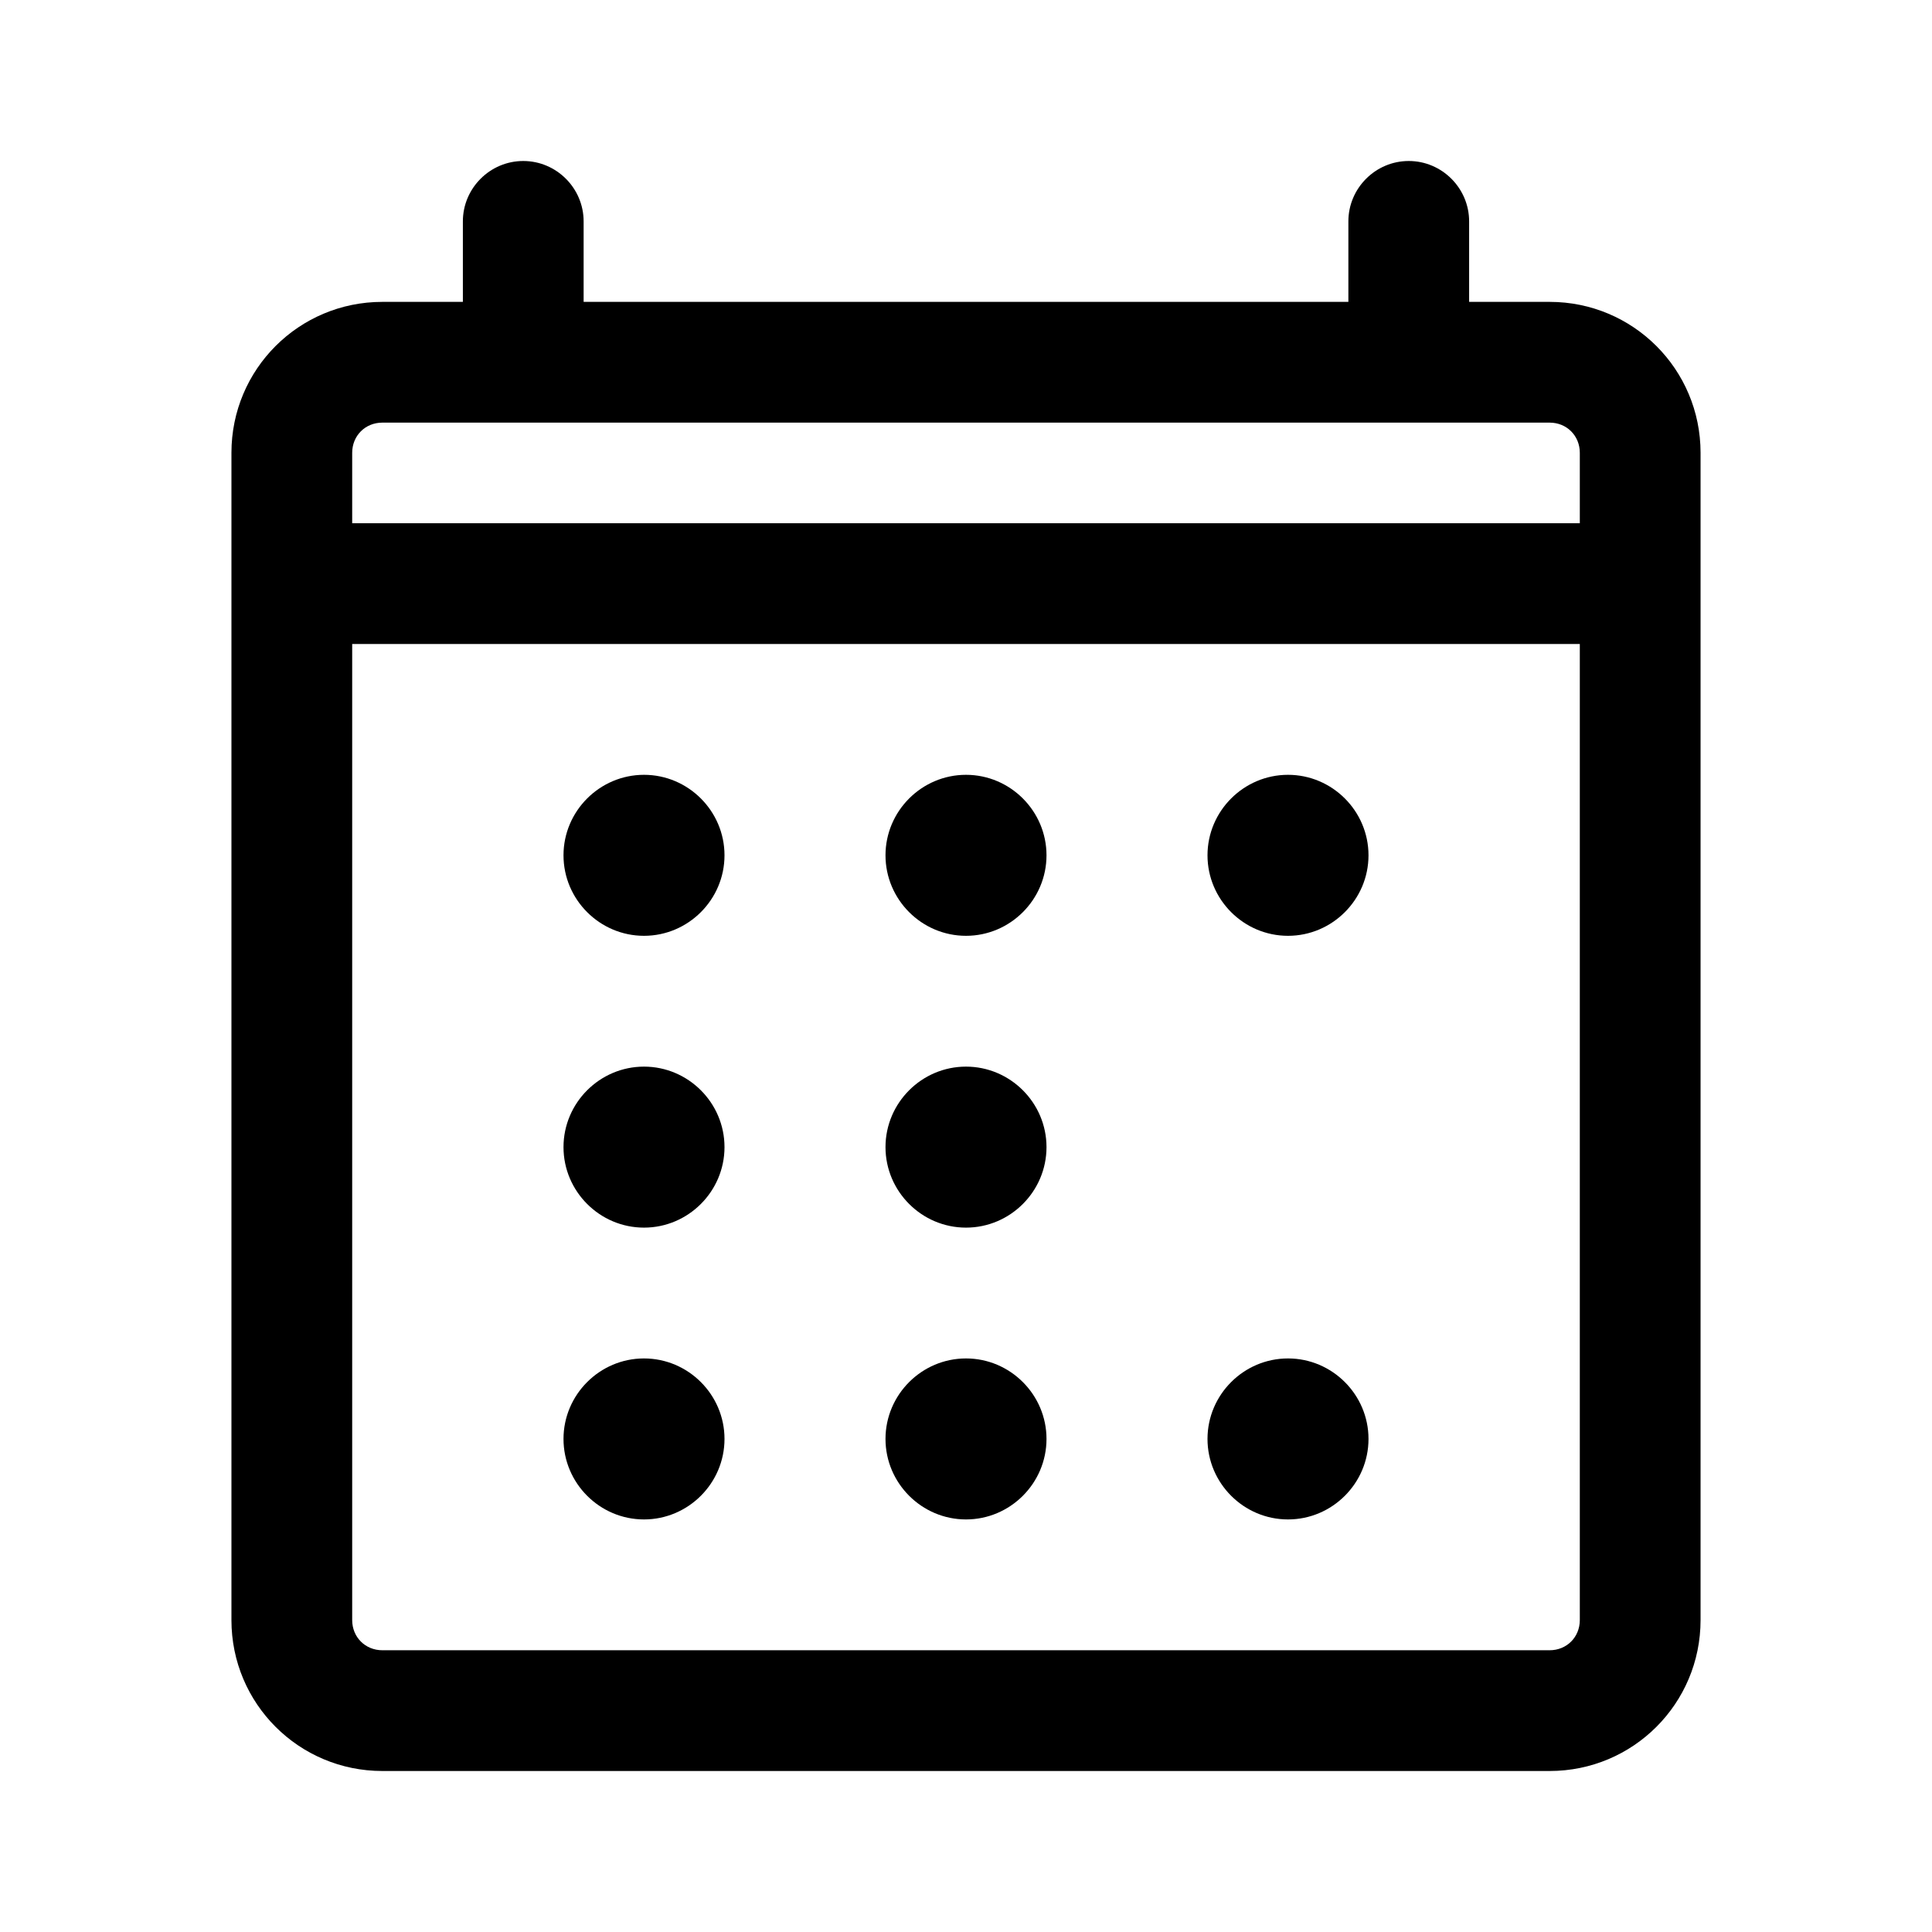
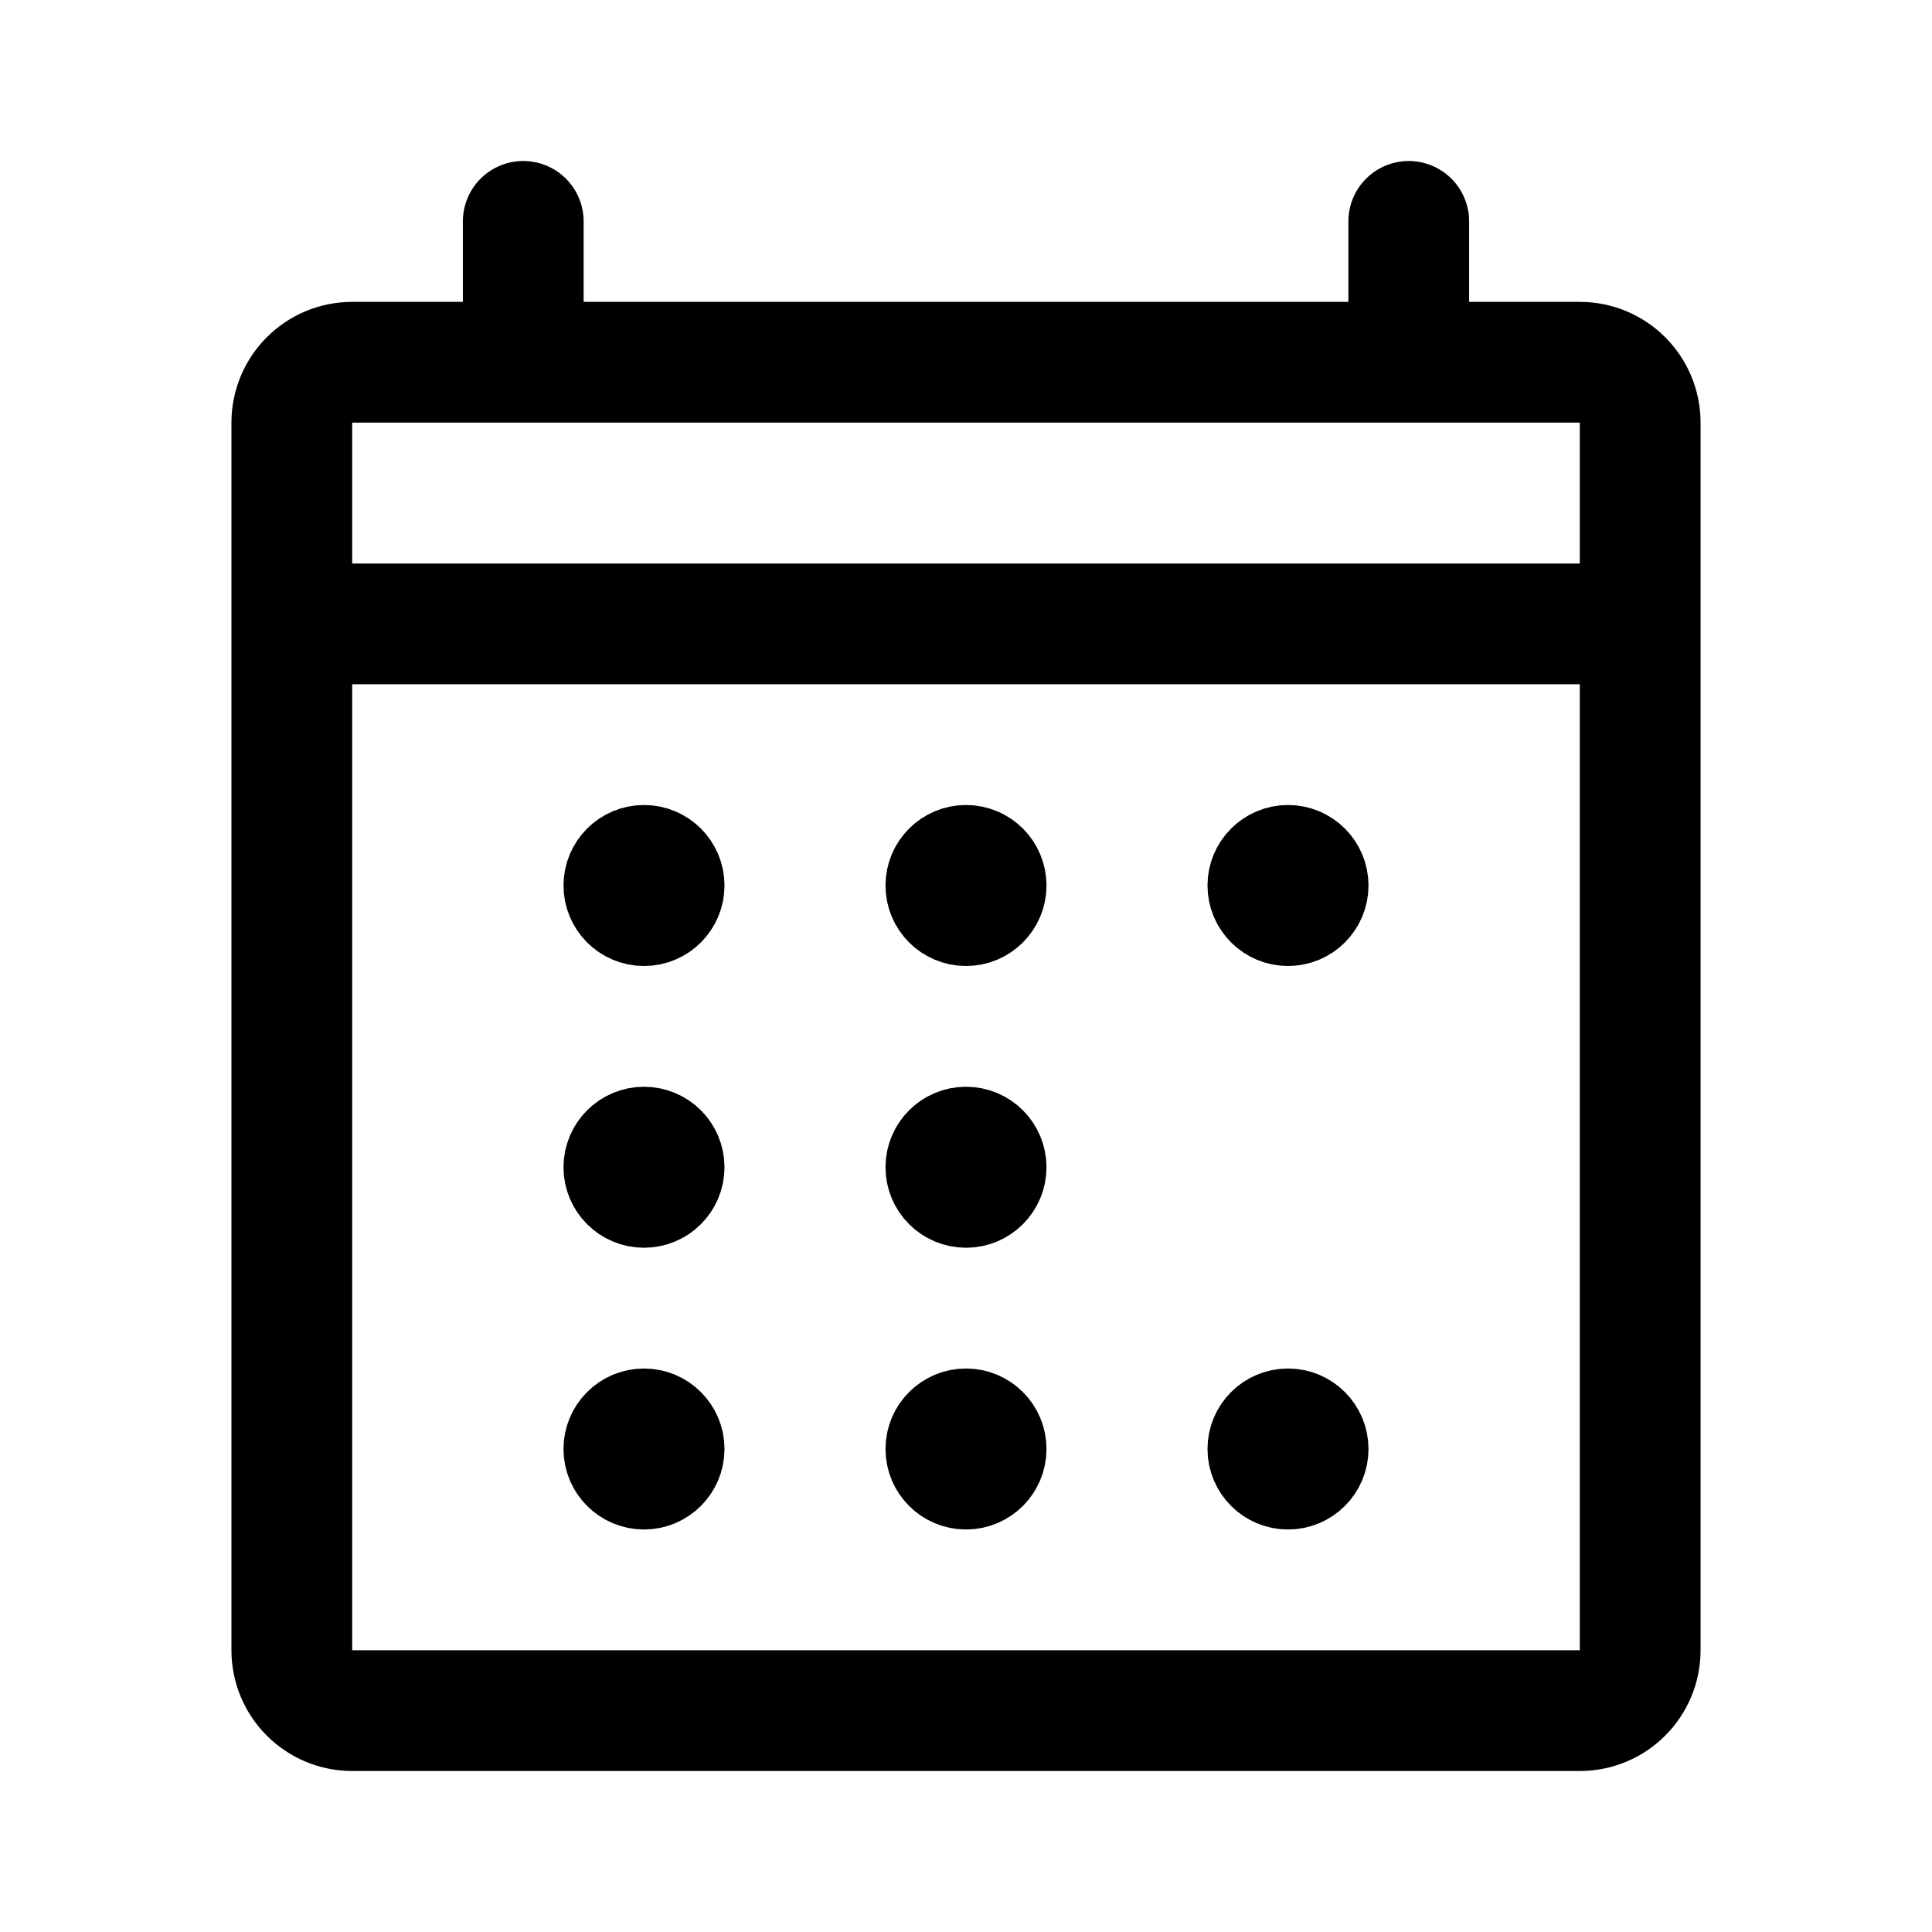
- <svg xmlns="http://www.w3.org/2000/svg" width="192" height="192" viewBox="0 0 192 192">
-   <path d="M96 106c-4.4 0-8 3.6-8 8s3.6 8 8 8 8-3.6 8-8-3.6-8-8-8zm0-29c-4.4 0-8 3.6-8 8s3.6 8 8 8 8-3.6 8-8-3.6-8-8-8zm0 58c-4.4 0-8 3.6-8 8s3.6 8 8 8 8-3.6 8-8-3.6-8-8-8zm32-58c-4.4 0-8 3.6-8 8s3.6 8 8 8 8-3.6 8-8-3.6-8-8-8zm-64 0c-4.4 0-8 3.6-8 8s3.6 8 8 8 8-3.6 8-8-3.6-8-8-8zm0 29c-4.4 0-8 3.6-8 8s3.6 8 8 8 8-3.6 8-8-3.6-8-8-8zm0 29c-4.4 0-8 3.6-8 8s3.6 8 8 8 8-3.6 8-8-3.6-8-8-8zm64 0c-4.4 0-8 3.6-8 8s3.6 8 8 8 8-3.6 8-8-3.6-8-8-8z" />
-   <path d="M154 42c1.7 0 3 1.3 3 3v116c0 1.7-1.3 3-3 3H38c-1.7 0-3-1.3-3-3V45c0-1.7 1.3-3 3-3h116m0-12H38c-8.3 0-15 6.7-15 15v116c0 8.3 6.7 15 15 15h116c8.3 0 15-6.7 15-15V45c0-8.3-6.7-15-15-15z" />
-   <path d="M52 16c-3.3 0-6 2.7-6 6v11h12V22c0-3.3-2.7-6-6-6zm88 0c-3.3 0-6 2.7-6 6v11h12V22c0-3.3-2.7-6-6-6zM25 52h142v12H25z" />
+ <svg xmlns="http://www.w3.org/2000/svg" width="192" height="192" viewBox="0 0 192 192" fill="none">
+   <path d="M64 92a4 4 0 1 0 0-8 4 4 0 0 0 0 8Zm0 28a4 4 0 1 0 0-8 4 4 0 0 0 0 8Zm0 28a4 4 0 1 0 0-8 4 4 0 0 0 0 8Zm64-56a4 4 0 1 0 0-8 4 4 0 0 0 0 8Zm0 56a4 4 0 1 0 0-8 4 4 0 0 0 0 8ZM96 92a4 4 0 1 0 0-8 4 4 0 0 0 0 8Zm0 28a4 4 0 1 0 0-8 4 4 0 0 0 0 8Zm0 28a4 4 0 1 0 0-8 4 4 0 0 0 0 8Z" stroke="#000" stroke-width="8" stroke-linecap="round" stroke-linejoin="round" />
+   <path d="M29 164V42a6 6 0 0 1 6-6h122a6 6 0 0 1 6 6v122a6 6 0 0 1-6 6H35a6 6 0 0 1-6-6ZM52 22v14m88-14v14M29 62h132" stroke="#000" stroke-width="12" stroke-linecap="round" />
</svg>
